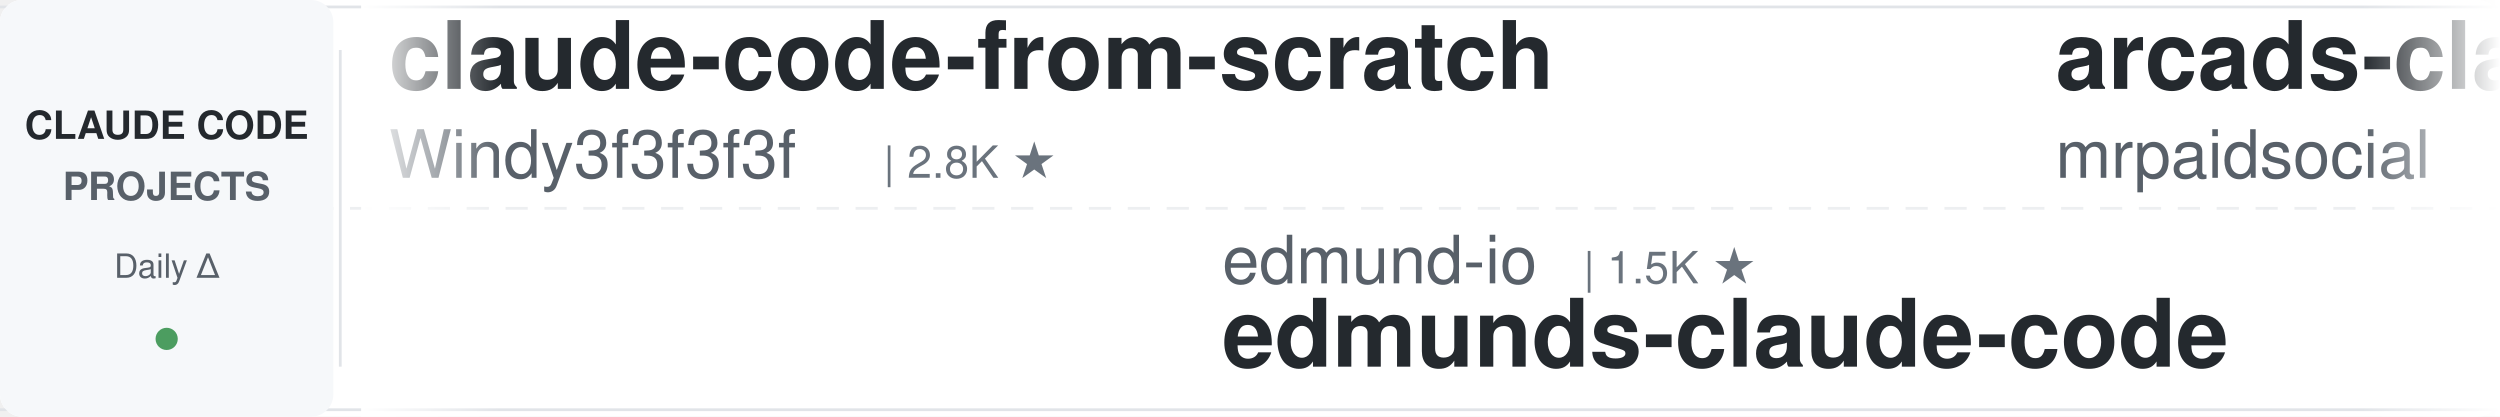
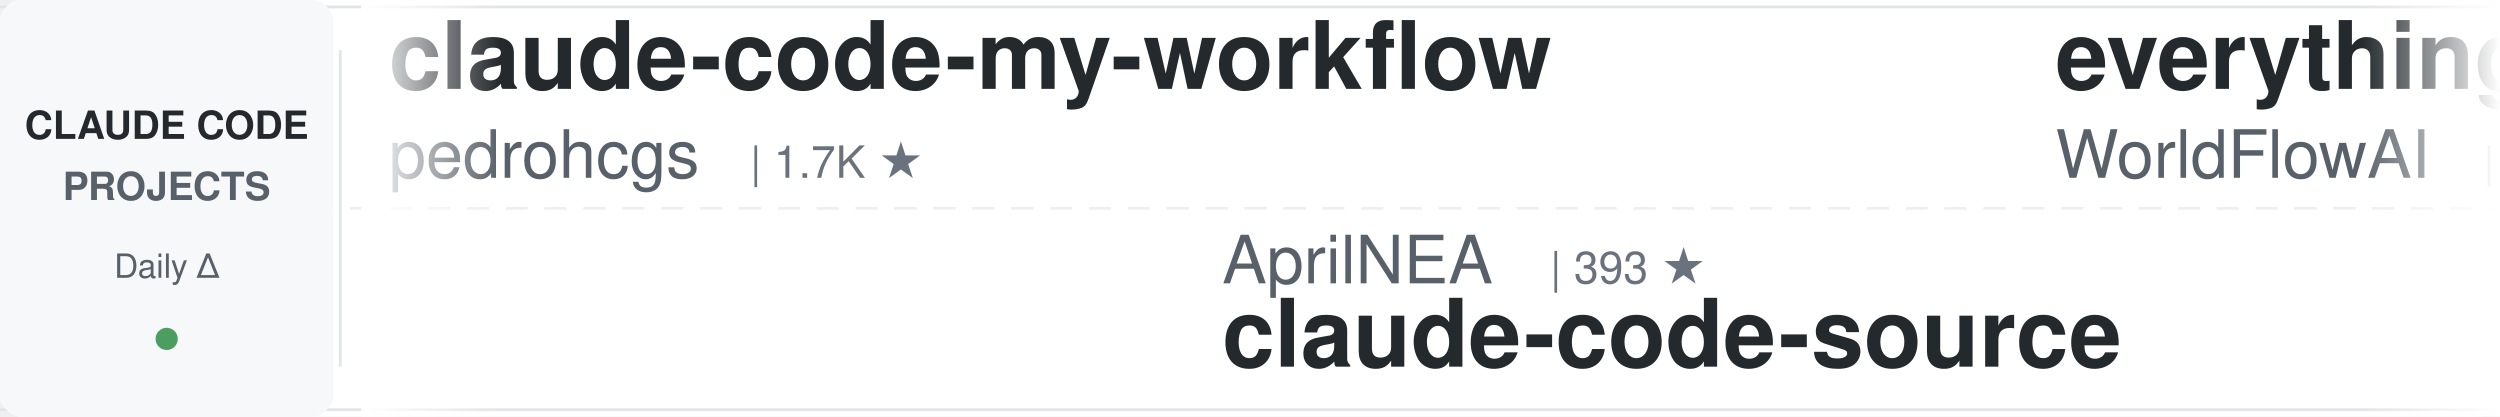
<svg xmlns="http://www.w3.org/2000/svg" width="900" height="150">
  <defs>
    <linearGradient id="leftFade" x1="0%" y1="0%" x2="100%" y2="0%">
      <stop offset="0%" style="stop-color:#ffffff;stop-opacity:1" />
      <stop offset="100%" style="stop-color:#ffffff;stop-opacity:0" />
    </linearGradient>
    <linearGradient id="rightFade" x1="0%" y1="0%" x2="100%" y2="0%">
      <stop offset="0%" style="stop-color:#ffffff;stop-opacity:0" />
      <stop offset="100%" style="stop-color:#ffffff;stop-opacity:1" />
    </linearGradient>
  </defs>
  <rect width="900" height="150" fill="#ffffff" rx="8" />
  <rect x="0" y="2" width="900" height="1" fill="#e1e4e8" />
  <rect x="0" y="147" width="900" height="1" fill="#e1e4e8" />
  <line x1="0" y1="75" x2="900" y2="75" stroke="#e1e4e8" stroke-width="1" stroke-dasharray="8 6" opacity="0.6" />
  <rect x="0" y="0" width="120" height="150" fill="#f6f8fa" rx="8" />
  <text x="60" y="50" font-family="-apple-system, BlinkMacSystemFont, 'Segoe UI', Helvetica, Arial, sans-serif" font-size="14" font-weight="600" fill="#24292e" text-anchor="middle">CLAUDE CODE</text>
  <text x="60" y="72" font-family="-apple-system, BlinkMacSystemFont, 'Segoe UI', Helvetica, Arial, sans-serif" font-size="14" font-weight="600" fill="#586069" text-anchor="middle">PROJECTS</text>
  <text x="60" y="100" font-family="-apple-system, BlinkMacSystemFont, 'Segoe UI', Helvetica, Arial, sans-serif" font-size="12" font-weight="500" fill="#586069" text-anchor="middle">Daily Δ</text>
  <circle cx="60" cy="122" r="4" fill="#22863a" opacity="0.8" />
  <rect x="122" y="18" width="1" height="114" fill="#e1e4e8" />
  <clipPath id="tickerClip">
    <rect x="130" y="0" width="770" height="150" />
  </clipPath>
  <g clip-path="url(#tickerClip)">
    <g id="tickerItems">
      <animateTransform attributeName="transform" attributeType="XML" type="translate" from="0 0" to="-3000 0" dur="54s" repeatCount="indefinite" />
      <g transform="translate(0, 0)">
-         <text x="140" y="32" font-family="-apple-system, BlinkMacSystemFont, 'Segoe UI', Helvetica, Arial, sans-serif" font-size="34" font-weight="600" fill="#24292e">claude-code-from-scratch</text>
-         <text x="140" y="64" font-family="-apple-system, BlinkMacSystemFont, 'Segoe UI', Helvetica, Arial, sans-serif" font-size="24" font-weight="400" fill="#586069">Windy3f3f3f3f</text>
-         <text x="318" y="64" font-family="-apple-system, BlinkMacSystemFont, 'Segoe UI', Helvetica, Arial, sans-serif" font-size="16" font-weight="500" fill="#6a737d">| 2.8K ★</text>
+         <text x="140" y="32" font-family="-apple-system, BlinkMacSystemFont, 'Segoe UI', Helvetica, Arial, sans-serif" font-size="34" font-weight="600" fill="#24292e">claude-code-my-workflow</text>
+         <text x="140" y="64" font-family="-apple-system, BlinkMacSystemFont, 'Segoe UI', Helvetica, Arial, sans-serif" font-size="24" font-weight="400" fill="#586069">pedrohcgs</text>
+         <text x="270" y="64" font-family="-apple-system, BlinkMacSystemFont, 'Segoe UI', Helvetica, Arial, sans-serif" font-size="16" font-weight="500" fill="#6a737d">| 1.7K ★</text>
      </g>
      <g transform="translate(300, 0)">
-         <text x="140" y="102" font-family="-apple-system, BlinkMacSystemFont, 'Segoe UI', Helvetica, Arial, sans-serif" font-size="24" font-weight="400" fill="#586069">edmund-io</text>
-         <text x="270" y="102" font-family="-apple-system, BlinkMacSystemFont, 'Segoe UI', Helvetica, Arial, sans-serif" font-size="16" font-weight="500" fill="#6a737d">| 1.5K ★</text>
-         <text x="140" y="132" font-family="-apple-system, BlinkMacSystemFont, 'Segoe UI', Helvetica, Arial, sans-serif" font-size="34" font-weight="600" fill="#24292e">edmunds-claude-code</text>
+         <text x="140" y="102" font-family="-apple-system, BlinkMacSystemFont, 'Segoe UI', Helvetica, Arial, sans-serif" font-size="24" font-weight="400" fill="#586069">AprilNEA</text>
+         <text x="258" y="102" font-family="-apple-system, BlinkMacSystemFont, 'Segoe UI', Helvetica, Arial, sans-serif" font-size="16" font-weight="500" fill="#6a737d">| 393 ★</text>
+         <text x="140" y="132" font-family="-apple-system, BlinkMacSystemFont, 'Segoe UI', Helvetica, Arial, sans-serif" font-size="34" font-weight="600" fill="#24292e">claude-code-source</text>
      </g>
      <g transform="translate(600, 0)">
-         <text x="140" y="32" font-family="-apple-system, BlinkMacSystemFont, 'Segoe UI', Helvetica, Arial, sans-serif" font-size="34" font-weight="600" fill="#24292e">arcads-claude-code-mrpai...</text>
-         <text x="140" y="64" font-family="-apple-system, BlinkMacSystemFont, 'Segoe UI', Helvetica, Arial, sans-serif" font-size="24" font-weight="400" fill="#586069">mrpaidsocial</text>
-         <text x="306" y="64" font-family="-apple-system, BlinkMacSystemFont, 'Segoe UI', Helvetica, Arial, sans-serif" font-size="16" font-weight="500" fill="#6a737d">| 1.7K ★</text>
+         <text x="140" y="32" font-family="-apple-system, BlinkMacSystemFont, 'Segoe UI', Helvetica, Arial, sans-serif" font-size="34" font-weight="600" fill="#24292e">everything-claude-code</text>
+         <text x="140" y="64" font-family="-apple-system, BlinkMacSystemFont, 'Segoe UI', Helvetica, Arial, sans-serif" font-size="24" font-weight="400" fill="#586069">WorldFlowAI</text>
+         <text x="294" y="64" font-family="-apple-system, BlinkMacSystemFont, 'Segoe UI', Helvetica, Arial, sans-serif" font-size="16" font-weight="500" fill="#6a737d">| 6.8K ★</text>
      </g>
      <g transform="translate(900, 0)">
-         <text x="140" y="102" font-family="-apple-system, BlinkMacSystemFont, 'Segoe UI', Helvetica, Arial, sans-serif" font-size="24" font-weight="400" fill="#586069">asgeirtj</text>
-         <text x="258" y="102" font-family="-apple-system, BlinkMacSystemFont, 'Segoe UI', Helvetica, Arial, sans-serif" font-size="16" font-weight="500" fill="#6a737d">| 72.5K ★</text>
-         <text x="140" y="132" font-family="-apple-system, BlinkMacSystemFont, 'Segoe UI', Helvetica, Arial, sans-serif" font-size="34" font-weight="600" fill="#24292e">system_prompts_leaks</text>
+         <text x="140" y="102" font-family="-apple-system, BlinkMacSystemFont, 'Segoe UI', Helvetica, Arial, sans-serif" font-size="24" font-weight="400" fill="#586069">hangsman</text>
+         <text x="258" y="102" font-family="-apple-system, BlinkMacSystemFont, 'Segoe UI', Helvetica, Arial, sans-serif" font-size="16" font-weight="500" fill="#6a737d">| 798 ★</text>
+         <text x="140" y="132" font-family="-apple-system, BlinkMacSystemFont, 'Segoe UI', Helvetica, Arial, sans-serif" font-size="34" font-weight="600" fill="#24292e">claude-code-source</text>
      </g>
      <g transform="translate(1200, 0)">
-         <text x="140" y="32" font-family="-apple-system, BlinkMacSystemFont, 'Segoe UI', Helvetica, Arial, sans-serif" font-size="34" font-weight="600" fill="#24292e">claude-code-rev</text>
-         <text x="140" y="64" font-family="-apple-system, BlinkMacSystemFont, 'Segoe UI', Helvetica, Arial, sans-serif" font-size="24" font-weight="400" fill="#586069">oboard</text>
-         <text x="234" y="64" font-family="-apple-system, BlinkMacSystemFont, 'Segoe UI', Helvetica, Arial, sans-serif" font-size="16" font-weight="500" fill="#6a737d">| 3.3K ★</text>
+         <text x="140" y="32" font-family="-apple-system, BlinkMacSystemFont, 'Segoe UI', Helvetica, Arial, sans-serif" font-size="34" font-weight="600" fill="#24292e">claude-code-tips</text>
+         <text x="140" y="64" font-family="-apple-system, BlinkMacSystemFont, 'Segoe UI', Helvetica, Arial, sans-serif" font-size="24" font-weight="400" fill="#586069">ykdojo</text>
+         <text x="234" y="64" font-family="-apple-system, BlinkMacSystemFont, 'Segoe UI', Helvetica, Arial, sans-serif" font-size="16" font-weight="500" fill="#6a737d">| 10.4K ★</text>
      </g>
      <g transform="translate(1500, 0)">
-         <text x="140" y="102" font-family="-apple-system, BlinkMacSystemFont, 'Segoe UI', Helvetica, Arial, sans-serif" font-size="24" font-weight="400" fill="#586069">wesammustafa</text>
-         <text x="306" y="102" font-family="-apple-system, BlinkMacSystemFont, 'Segoe UI', Helvetica, Arial, sans-serif" font-size="16" font-weight="500" fill="#6a737d">| 3.7K ★</text>
-         <text x="140" y="132" font-family="-apple-system, BlinkMacSystemFont, 'Segoe UI', Helvetica, Arial, sans-serif" font-size="34" font-weight="600" fill="#24292e">Claude-Code-Quest</text>
+         <text x="140" y="102" font-family="-apple-system, BlinkMacSystemFont, 'Segoe UI', Helvetica, Arial, sans-serif" font-size="24" font-weight="400" fill="#586069">huangserva</text>
+         <text x="282" y="102" font-family="-apple-system, BlinkMacSystemFont, 'Segoe UI', Helvetica, Arial, sans-serif" font-size="16" font-weight="500" fill="#6a737d">| 633 ★</text>
+         <text x="140" y="132" font-family="-apple-system, BlinkMacSystemFont, 'Segoe UI', Helvetica, Arial, sans-serif" font-size="34" font-weight="600" fill="#24292e">claude-code-cli</text>
      </g>
      <g transform="translate(1800, 0)">
-         <text x="140" y="32" font-family="-apple-system, BlinkMacSystemFont, 'Segoe UI', Helvetica, Arial, sans-serif" font-size="34" font-weight="600" fill="#24292e">claude-code-book</text>
-         <text x="140" y="64" font-family="-apple-system, BlinkMacSystemFont, 'Segoe UI', Helvetica, Arial, sans-serif" font-size="24" font-weight="400" fill="#586069">lintsinghua</text>
-         <text x="294" y="64" font-family="-apple-system, BlinkMacSystemFont, 'Segoe UI', Helvetica, Arial, sans-serif" font-size="16" font-weight="500" fill="#6a737d">| 4.4K ★</text>
+         <text x="140" y="32" font-family="-apple-system, BlinkMacSystemFont, 'Segoe UI', Helvetica, Arial, sans-serif" font-size="34" font-weight="600" fill="#24292e">claude-code-analysis</text>
+         <text x="140" y="64" font-family="-apple-system, BlinkMacSystemFont, 'Segoe UI', Helvetica, Arial, sans-serif" font-size="24" font-weight="400" fill="#586069">liuup</text>
+         <text x="222" y="64" font-family="-apple-system, BlinkMacSystemFont, 'Segoe UI', Helvetica, Arial, sans-serif" font-size="16" font-weight="500" fill="#6a737d">| 4.1K ★</text>
      </g>
      <g transform="translate(2100, 0)">
-         <text x="140" y="102" font-family="-apple-system, BlinkMacSystemFont, 'Segoe UI', Helvetica, Arial, sans-serif" font-size="24" font-weight="400" fill="#586069">Donchitos</text>
-         <text x="270" y="102" font-family="-apple-system, BlinkMacSystemFont, 'Segoe UI', Helvetica, Arial, sans-serif" font-size="16" font-weight="500" fill="#6a737d">| 40.7K ★</text>
-         <text x="140" y="132" font-family="-apple-system, BlinkMacSystemFont, 'Segoe UI', Helvetica, Arial, sans-serif" font-size="34" font-weight="600" fill="#24292e">Claude-Code-Game-Studios</text>
+         <text x="140" y="102" font-family="-apple-system, BlinkMacSystemFont, 'Segoe UI', Helvetica, Arial, sans-serif" font-size="24" font-weight="400" fill="#586069">VoltAgent</text>
+         <text x="270" y="102" font-family="-apple-system, BlinkMacSystemFont, 'Segoe UI', Helvetica, Arial, sans-serif" font-size="16" font-weight="500" fill="#6a737d">| 26.8K ★</text>
+         <text x="140" y="132" font-family="-apple-system, BlinkMacSystemFont, 'Segoe UI', Helvetica, Arial, sans-serif" font-size="34" font-weight="600" fill="#24292e">awesome-claude-code-suba...</text>
      </g>
      <g transform="translate(2400, 0)">
-         <text x="140" y="32" font-family="-apple-system, BlinkMacSystemFont, 'Segoe UI', Helvetica, Arial, sans-serif" font-size="34" font-weight="600" fill="#24292e">oh-my-claudecode</text>
-         <text x="140" y="64" font-family="-apple-system, BlinkMacSystemFont, 'Segoe UI', Helvetica, Arial, sans-serif" font-size="24" font-weight="400" fill="#586069">Yeachan-Heo</text>
-         <text x="294" y="64" font-family="-apple-system, BlinkMacSystemFont, 'Segoe UI', Helvetica, Arial, sans-serif" font-size="16" font-weight="500" fill="#6a737d">| 41.0K ★</text>
+         <text x="140" y="32" font-family="-apple-system, BlinkMacSystemFont, 'Segoe UI', Helvetica, Arial, sans-serif" font-size="34" font-weight="600" fill="#24292e">ClaudeCodeAgents</text>
+         <text x="140" y="64" font-family="-apple-system, BlinkMacSystemFont, 'Segoe UI', Helvetica, Arial, sans-serif" font-size="24" font-weight="400" fill="#586069">darcyegb</text>
+         <text x="258" y="64" font-family="-apple-system, BlinkMacSystemFont, 'Segoe UI', Helvetica, Arial, sans-serif" font-size="16" font-weight="500" fill="#6a737d">| 781 ★</text>
      </g>
      <g transform="translate(2700, 0)">
-         <text x="140" y="102" font-family="-apple-system, BlinkMacSystemFont, 'Segoe UI', Helvetica, Arial, sans-serif" font-size="24" font-weight="400" fill="#586069">LING71671</text>
-         <text x="270" y="102" font-family="-apple-system, BlinkMacSystemFont, 'Segoe UI', Helvetica, Arial, sans-serif" font-size="16" font-weight="500" fill="#6a737d">| 995 ★</text>
-         <text x="140" y="132" font-family="-apple-system, BlinkMacSystemFont, 'Segoe UI', Helvetica, Arial, sans-serif" font-size="34" font-weight="600" fill="#24292e">Open-ClaudeCode</text>
+         <text x="140" y="102" font-family="-apple-system, BlinkMacSystemFont, 'Segoe UI', Helvetica, Arial, sans-serif" font-size="24" font-weight="400" fill="#586069">overwirehq</text>
+         <text x="282" y="102" font-family="-apple-system, BlinkMacSystemFont, 'Segoe UI', Helvetica, Arial, sans-serif" font-size="16" font-weight="500" fill="#6a737d">| 2.8K ★</text>
+         <text x="140" y="132" font-family="-apple-system, BlinkMacSystemFont, 'Segoe UI', Helvetica, Arial, sans-serif" font-size="34" font-weight="600" fill="#24292e">claude-code-telegram</text>
      </g>
      <g transform="translate(3000, 0)">
-         <text x="140" y="32" font-family="-apple-system, BlinkMacSystemFont, 'Segoe UI', Helvetica, Arial, sans-serif" font-size="34" font-weight="600" fill="#24292e">claude-code-from-scratch</text>
-         <text x="140" y="64" font-family="-apple-system, BlinkMacSystemFont, 'Segoe UI', Helvetica, Arial, sans-serif" font-size="24" font-weight="400" fill="#586069">Windy3f3f3f3f</text>
-         <text x="318" y="64" font-family="-apple-system, BlinkMacSystemFont, 'Segoe UI', Helvetica, Arial, sans-serif" font-size="16" font-weight="500" fill="#6a737d">| 2.8K ★</text>
+         <text x="140" y="32" font-family="-apple-system, BlinkMacSystemFont, 'Segoe UI', Helvetica, Arial, sans-serif" font-size="34" font-weight="600" fill="#24292e">claude-code-my-workflow</text>
+         <text x="140" y="64" font-family="-apple-system, BlinkMacSystemFont, 'Segoe UI', Helvetica, Arial, sans-serif" font-size="24" font-weight="400" fill="#586069">pedrohcgs</text>
+         <text x="270" y="64" font-family="-apple-system, BlinkMacSystemFont, 'Segoe UI', Helvetica, Arial, sans-serif" font-size="16" font-weight="500" fill="#6a737d">| 1.7K ★</text>
      </g>
      <g transform="translate(3300, 0)">
-         <text x="140" y="102" font-family="-apple-system, BlinkMacSystemFont, 'Segoe UI', Helvetica, Arial, sans-serif" font-size="24" font-weight="400" fill="#586069">edmund-io</text>
-         <text x="270" y="102" font-family="-apple-system, BlinkMacSystemFont, 'Segoe UI', Helvetica, Arial, sans-serif" font-size="16" font-weight="500" fill="#6a737d">| 1.5K ★</text>
-         <text x="140" y="132" font-family="-apple-system, BlinkMacSystemFont, 'Segoe UI', Helvetica, Arial, sans-serif" font-size="34" font-weight="600" fill="#24292e">edmunds-claude-code</text>
+         <text x="140" y="102" font-family="-apple-system, BlinkMacSystemFont, 'Segoe UI', Helvetica, Arial, sans-serif" font-size="24" font-weight="400" fill="#586069">AprilNEA</text>
+         <text x="258" y="102" font-family="-apple-system, BlinkMacSystemFont, 'Segoe UI', Helvetica, Arial, sans-serif" font-size="16" font-weight="500" fill="#6a737d">| 393 ★</text>
+         <text x="140" y="132" font-family="-apple-system, BlinkMacSystemFont, 'Segoe UI', Helvetica, Arial, sans-serif" font-size="34" font-weight="600" fill="#24292e">claude-code-source</text>
      </g>
      <g transform="translate(3600, 0)">
-         <text x="140" y="32" font-family="-apple-system, BlinkMacSystemFont, 'Segoe UI', Helvetica, Arial, sans-serif" font-size="34" font-weight="600" fill="#24292e">arcads-claude-code-mrpai...</text>
-         <text x="140" y="64" font-family="-apple-system, BlinkMacSystemFont, 'Segoe UI', Helvetica, Arial, sans-serif" font-size="24" font-weight="400" fill="#586069">mrpaidsocial</text>
-         <text x="306" y="64" font-family="-apple-system, BlinkMacSystemFont, 'Segoe UI', Helvetica, Arial, sans-serif" font-size="16" font-weight="500" fill="#6a737d">| 1.7K ★</text>
+         <text x="140" y="32" font-family="-apple-system, BlinkMacSystemFont, 'Segoe UI', Helvetica, Arial, sans-serif" font-size="34" font-weight="600" fill="#24292e">everything-claude-code</text>
+         <text x="140" y="64" font-family="-apple-system, BlinkMacSystemFont, 'Segoe UI', Helvetica, Arial, sans-serif" font-size="24" font-weight="400" fill="#586069">WorldFlowAI</text>
+         <text x="294" y="64" font-family="-apple-system, BlinkMacSystemFont, 'Segoe UI', Helvetica, Arial, sans-serif" font-size="16" font-weight="500" fill="#6a737d">| 6.8K ★</text>
      </g>
      <g transform="translate(3900, 0)">
-         <text x="140" y="102" font-family="-apple-system, BlinkMacSystemFont, 'Segoe UI', Helvetica, Arial, sans-serif" font-size="24" font-weight="400" fill="#586069">asgeirtj</text>
-         <text x="258" y="102" font-family="-apple-system, BlinkMacSystemFont, 'Segoe UI', Helvetica, Arial, sans-serif" font-size="16" font-weight="500" fill="#6a737d">| 72.5K ★</text>
-         <text x="140" y="132" font-family="-apple-system, BlinkMacSystemFont, 'Segoe UI', Helvetica, Arial, sans-serif" font-size="34" font-weight="600" fill="#24292e">system_prompts_leaks</text>
+         <text x="140" y="102" font-family="-apple-system, BlinkMacSystemFont, 'Segoe UI', Helvetica, Arial, sans-serif" font-size="24" font-weight="400" fill="#586069">hangsman</text>
+         <text x="258" y="102" font-family="-apple-system, BlinkMacSystemFont, 'Segoe UI', Helvetica, Arial, sans-serif" font-size="16" font-weight="500" fill="#6a737d">| 798 ★</text>
+         <text x="140" y="132" font-family="-apple-system, BlinkMacSystemFont, 'Segoe UI', Helvetica, Arial, sans-serif" font-size="34" font-weight="600" fill="#24292e">claude-code-source</text>
      </g>
    </g>
  </g>
  <rect x="130" y="0" width="50" height="150" fill="url(#leftFade)" />
  <rect x="850" y="0" width="50" height="150" fill="url(#rightFade)" />
</svg>
